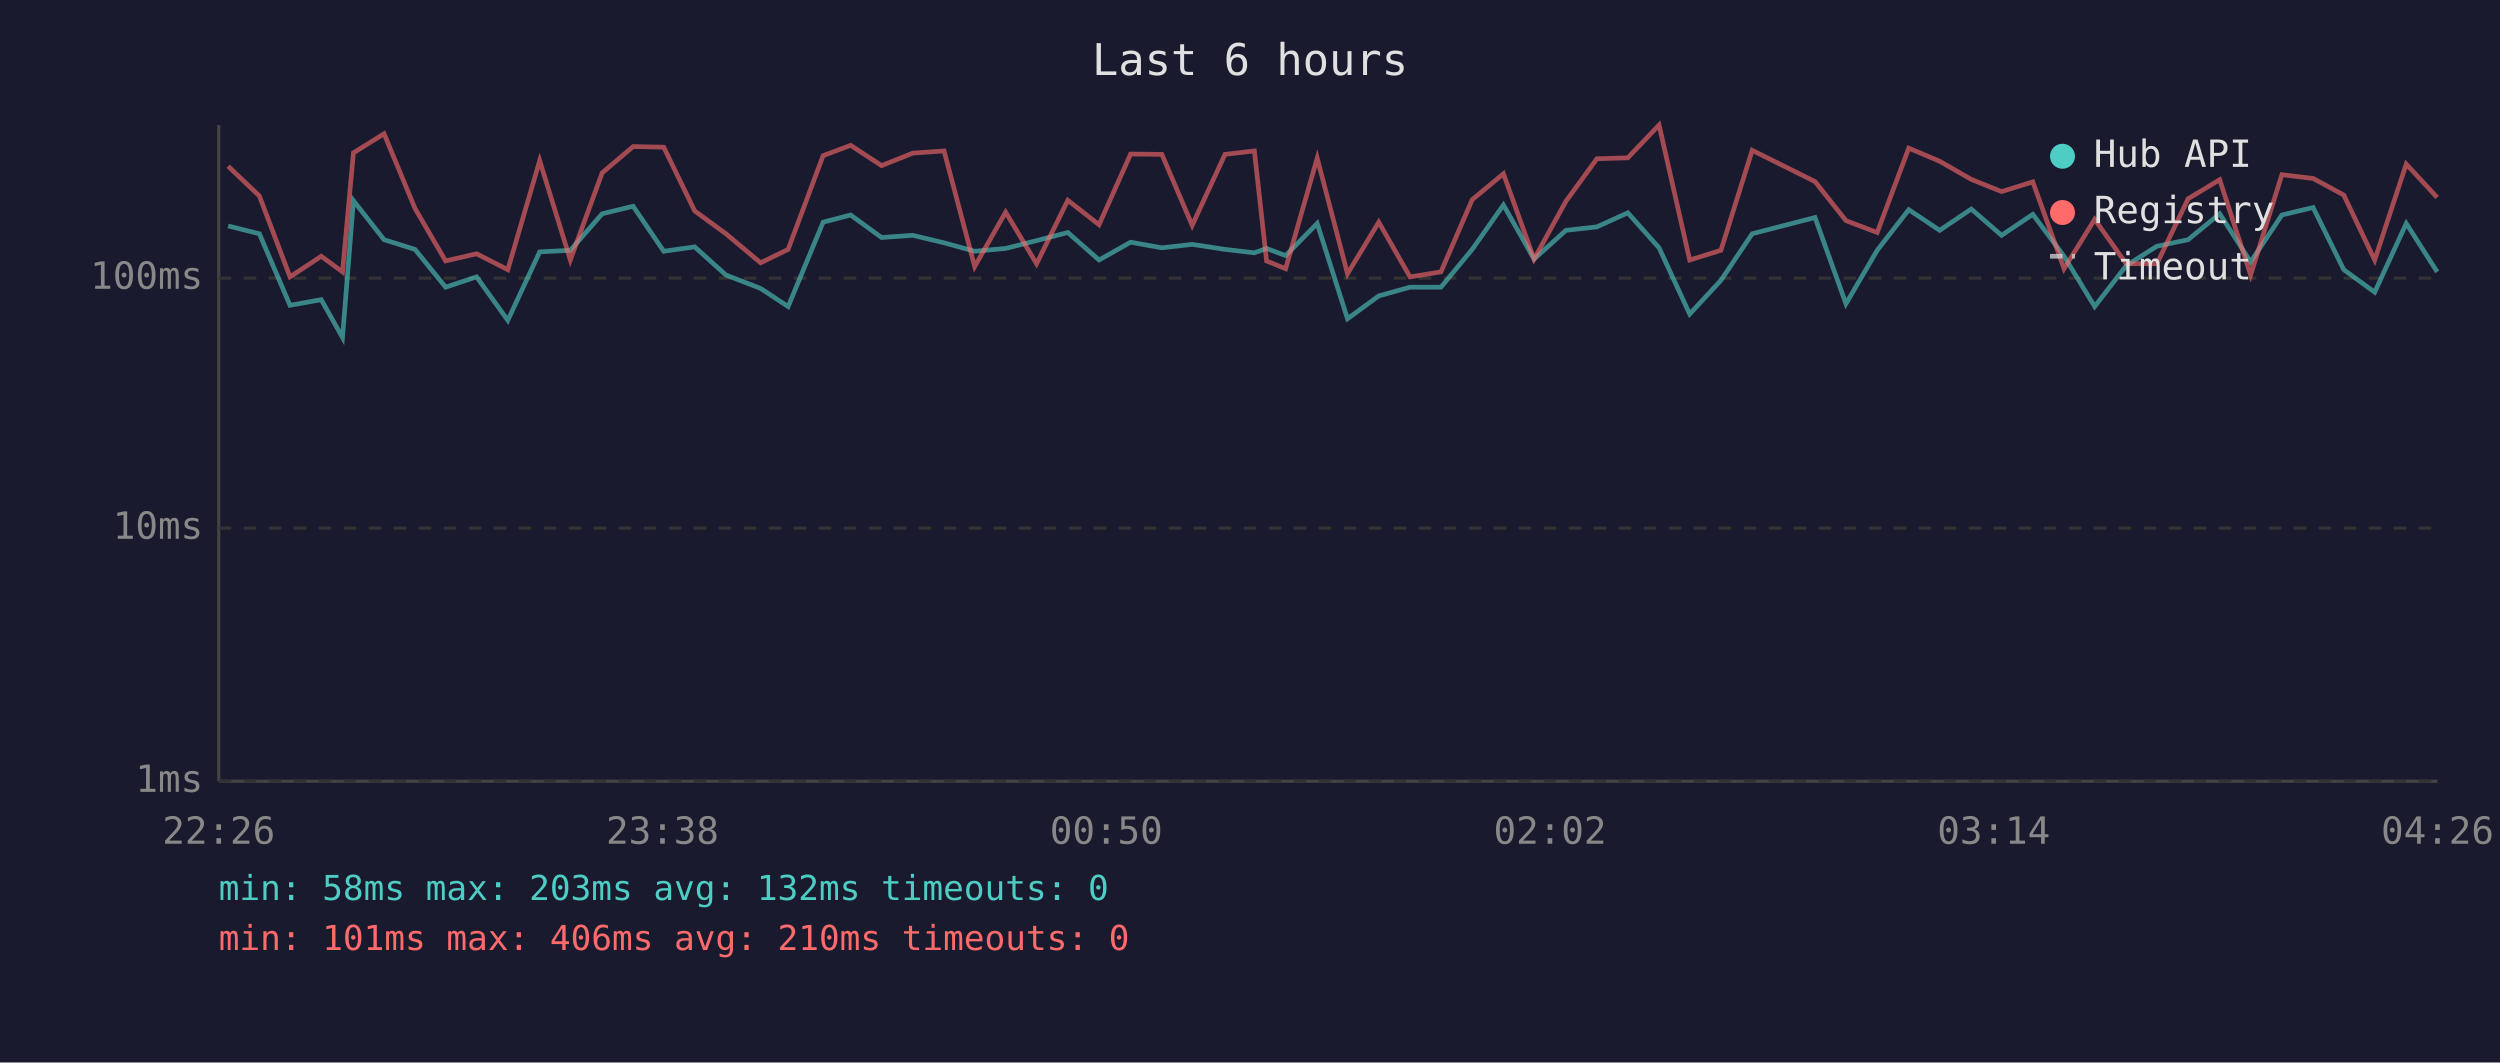
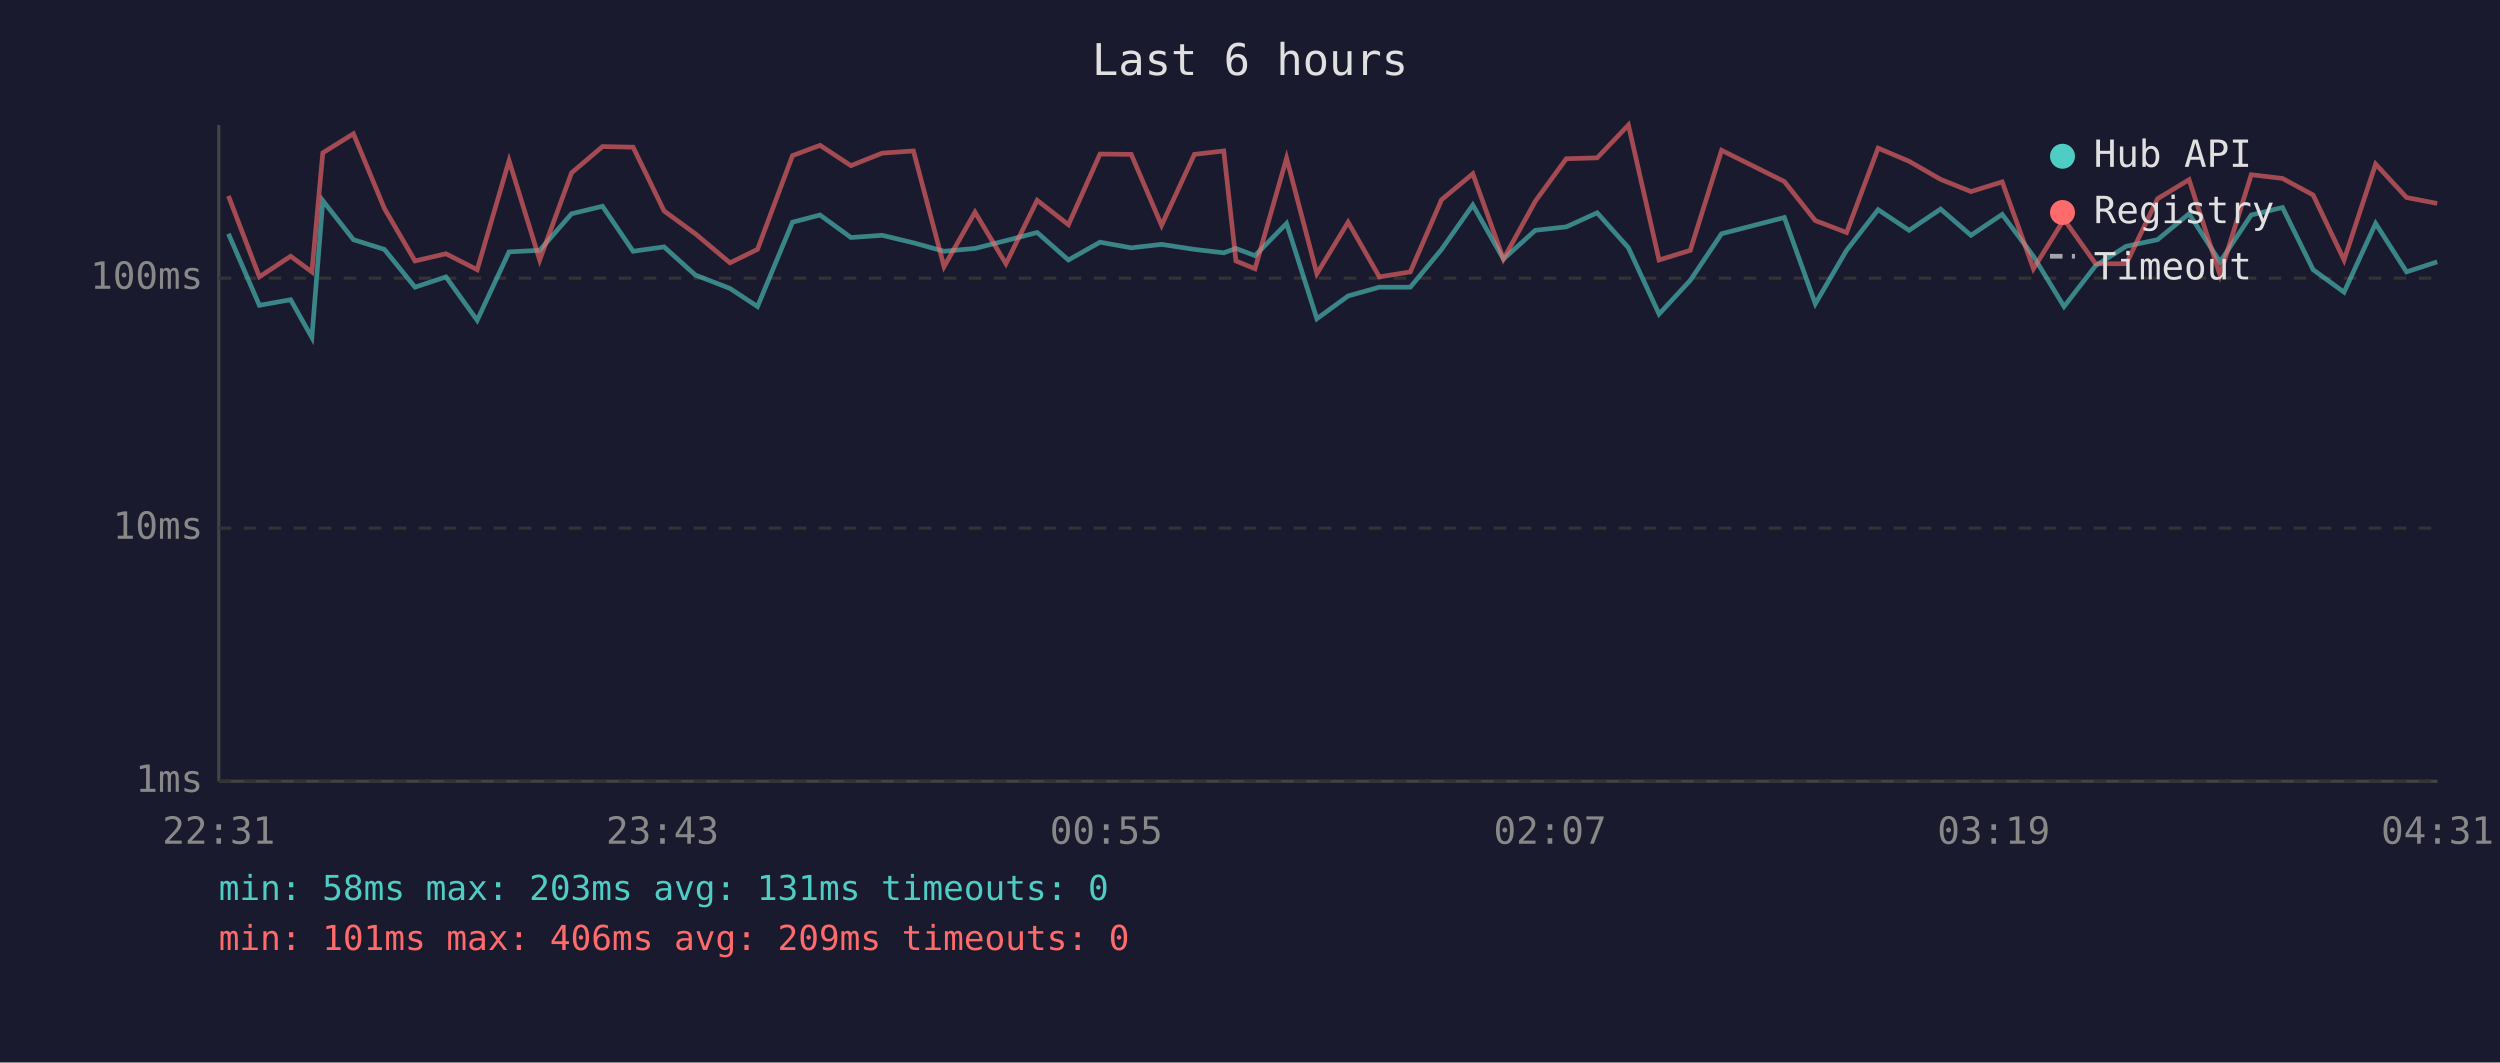
<svg xmlns="http://www.w3.org/2000/svg" viewBox="0 0 800 340" font-family="monospace" font-size="12">
  <rect width="800" height="340" fill="#1a1a2e" />
  <text x="400" y="24" fill="#e0e0e0" font-size="14" text-anchor="middle">Last 6 hours</text>
  <line x1="70" y1="40" x2="70" y2="250" stroke="#444" stroke-width="1" />
  <line x1="70" y1="250" x2="780" y2="250" stroke="#444" stroke-width="1" />
  <line x1="70" y1="250" x2="780" y2="250" stroke="#333" stroke-width="1" stroke-dasharray="4" />
  <text x="65" y="250" fill="#888" text-anchor="end" dominant-baseline="middle">1ms</text>
  <line x1="70" y1="169" x2="780" y2="169" stroke="#333" stroke-width="1" stroke-dasharray="4" />
  <text x="65" y="169" fill="#888" text-anchor="end" dominant-baseline="middle">10ms</text>
  <line x1="70" y1="89" x2="780" y2="89" stroke="#333" stroke-width="1" stroke-dasharray="4" />
  <text x="65" y="89" fill="#888" text-anchor="end" dominant-baseline="middle">100ms</text>
-   <text x="70" y="270" fill="#888" text-anchor="middle">22:26</text>
-   <text x="212" y="270" fill="#888" text-anchor="middle">23:38</text>
-   <text x="354" y="270" fill="#888" text-anchor="middle">00:50</text>
-   <text x="496" y="270" fill="#888" text-anchor="middle">02:02</text>
-   <text x="638" y="270" fill="#888" text-anchor="middle">03:14</text>
-   <text x="780" y="270" fill="#888" text-anchor="middle">04:26</text>
-   <polyline points="73.0,72.3 83.0,74.8 92.8,97.7 102.8,95.9 109.6,108.0 113.1,64.2 122.9,76.7 132.8,79.8 142.6,91.9 152.5,88.6 162.5,102.5 172.7,80.6 182.5,80.1 192.7,68.4 202.6,66.0 212.4,80.4 222.3,79.0 232.3,88.0 243.4,92.3 252.2,98.1 263.4,71.1 272.2,68.8 282.1,76.0 292.1,75.3 302.1,77.7 311.9,80.4 321.8,79.5 331.7,77.0 341.7,74.4 351.7,83.2 361.8,77.5 371.8,79.3 381.5,78.2 392.0,79.8 401.4,80.9 405.3,79.5 411.4,81.8 421.5,71.5 431.2,102.0 441.2,94.7 451.2,91.9 461.1,91.9 471.1,79.8 481.1,65.6 490.9,82.9 501.1,73.7 511.0,72.6 520.9,68.1 530.9,79.3 540.7,100.5 550.7,89.7 560.7,74.8 580.8,69.6 590.7,97.2 600.7,80.1 610.8,67.1 620.7,73.7 630.8,66.9 640.5,75.3 650.5,68.6 660.5,82.0 670.3,98.1 680.4,85.0 690.2,78.8 700.2,76.7 710.3,68.4 720.2,83.8 730.2,68.8 740.2,66.4 750.0,86.3 759.9,93.5 770.0,71.5 779.9,87.0" fill="none" stroke="#4ecdc4" stroke-width="1.5" opacity="0.6" />
-   <polyline points="73.0,53.2 83.0,62.7 92.8,88.6 102.8,82.0 109.6,87.0 113.1,48.9 122.9,42.8 132.8,66.7 142.6,83.5 152.5,81.2 162.5,86.3 172.7,51.4 182.5,83.2 192.7,55.3 202.6,46.9 212.4,47.1 222.3,67.5 232.3,74.8 243.4,84.1 252.2,79.8 263.4,49.8 272.2,46.5 282.1,53.0 292.1,49.0 302.1,48.3 311.9,85.3 321.8,67.9 331.7,84.4 341.7,64.1 351.7,71.9 361.8,49.3 371.8,49.4 381.5,72.1 392.0,49.4 401.4,48.3 405.3,83.5 411.4,86.0 421.5,50.6 431.2,87.6 441.2,71.1 451.2,88.6 461.1,87.0 471.1,63.9 481.1,55.6 490.9,82.9 501.1,64.4 511.0,50.8 520.9,50.5 530.9,40.0 540.7,83.2 550.7,80.1 560.7,48.1 580.8,58.1 590.7,70.6 600.7,74.4 610.8,47.4 620.7,51.6 630.8,57.4 640.5,61.3 650.5,58.2 660.5,86.0 670.3,70.2 680.4,84.4 690.2,84.4 700.2,63.6 710.3,57.5 720.2,88.0 730.2,55.9 740.2,57.1 750.0,62.4 759.9,83.2 770.0,52.5 779.9,63.2" fill="none" stroke="#ff6b6b" stroke-width="1.5" opacity="0.6" />
+   <text x="70" y="270" fill="#888" text-anchor="middle">22:31</text>
+   <text x="212" y="270" fill="#888" text-anchor="middle">23:43</text>
+   <text x="354" y="270" fill="#888" text-anchor="middle">00:55</text>
+   <text x="496" y="270" fill="#888" text-anchor="middle">02:07</text>
+   <text x="638" y="270" fill="#888" text-anchor="middle">03:19</text>
+   <text x="780" y="270" fill="#888" text-anchor="middle">04:31</text>
+   <polyline points="73.1,74.8 83.0,97.7 93.0,95.9 99.8,108.0 103.3,64.2 113.1,76.7 123.0,79.8 132.8,91.9 142.7,88.6 152.7,102.5 162.9,80.6 172.7,80.1 182.9,68.4 192.8,66.0 202.6,80.4 212.5,79.0 222.5,88.0 233.6,92.3 242.4,98.1 253.6,71.1 262.4,68.8 272.3,76.0 282.3,75.3 292.3,77.7 302.1,80.4 312.0,79.5 321.9,77.0 331.9,74.4 341.9,83.2 352.0,77.5 362.0,79.3 371.7,78.2 382.2,79.8 391.6,80.9 395.5,79.5 401.6,81.8 411.7,71.5 421.4,102.0 431.4,94.7 441.4,91.9 451.3,91.9 461.3,79.8 471.3,65.6 481.1,82.9 491.3,73.7 501.2,72.6 511.1,68.1 521.1,79.3 530.9,100.5 540.9,89.7 550.9,74.8 571.0,69.6 580.9,97.2 590.9,80.1 601.0,67.1 610.9,73.7 621.0,66.9 630.7,75.3 640.7,68.6 650.7,82.0 660.5,98.1 670.6,85.0 680.4,78.8 690.4,76.7 700.5,68.4 710.4,83.8 720.4,68.8 730.4,66.4 740.2,86.3 750.1,93.5 760.2,71.5 770.1,87.0 779.9,83.8" fill="none" stroke="#4ecdc4" stroke-width="1.5" opacity="0.6" />
+   <polyline points="73.1,62.7 83.0,88.6 93.0,82.0 99.8,87.0 103.3,48.9 113.1,42.8 123.0,66.7 132.8,83.5 142.7,81.2 152.7,86.3 162.9,51.4 172.7,83.2 182.9,55.3 192.8,46.9 202.6,47.1 212.5,67.5 222.5,74.8 233.6,84.1 242.4,79.8 253.6,49.8 262.4,46.5 272.3,53.0 282.3,49.0 292.3,48.3 302.1,85.3 312.0,67.9 321.9,84.4 331.9,64.1 341.9,71.9 352.0,49.3 362.0,49.4 371.7,72.1 382.2,49.4 391.6,48.3 395.5,83.5 401.6,86.0 411.7,50.6 421.4,87.6 431.4,71.1 441.4,88.6 451.3,87.0 461.3,63.9 471.3,55.6 481.1,82.9 491.3,64.4 501.2,50.8 511.1,50.5 521.1,40.0 530.9,83.2 540.9,80.1 550.9,48.1 571.0,58.1 580.9,70.6 590.9,74.4 601.0,47.4 610.9,51.6 621.0,57.4 630.7,61.3 640.7,58.2 650.7,86.0 660.5,70.2 670.6,84.4 680.4,84.4 690.4,63.6 700.5,57.5 710.4,88.0 720.4,55.9 730.4,57.1 740.2,62.4 750.1,83.2 760.2,52.5 770.1,63.2 779.9,65.1" fill="none" stroke="#ff6b6b" stroke-width="1.5" opacity="0.6" />
  <circle cx="660" cy="50" r="4" fill="#4ecdc4" />
  <text x="670" y="50" fill="#e0e0e0" dominant-baseline="middle">Hub API</text>
  <circle cx="660" cy="68" r="4" fill="#ff6b6b" />
  <text x="670" y="68" fill="#e0e0e0" dominant-baseline="middle">Registry</text>
  <line x1="656" y1="82" x2="664" y2="82" stroke="#e0e0e0" stroke-width="1.5" stroke-dasharray="4,3" opacity="0.7" />
  <text x="670" y="86" fill="#e0e0e0" dominant-baseline="middle">Timeout</text>
-   <text x="70" y="288" fill="#4ecdc4" font-size="11">min: 58ms  max: 203ms  avg: 132ms  timeouts: 0</text>
-   <text x="70" y="304" fill="#ff6b6b" font-size="11">min: 101ms  max: 406ms  avg: 210ms  timeouts: 0</text>
+   <text x="70" y="288" fill="#4ecdc4" font-size="11">min: 58ms  max: 203ms  avg: 131ms  timeouts: 0</text>
+   <text x="70" y="304" fill="#ff6b6b" font-size="11">min: 101ms  max: 406ms  avg: 209ms  timeouts: 0</text>
</svg>
